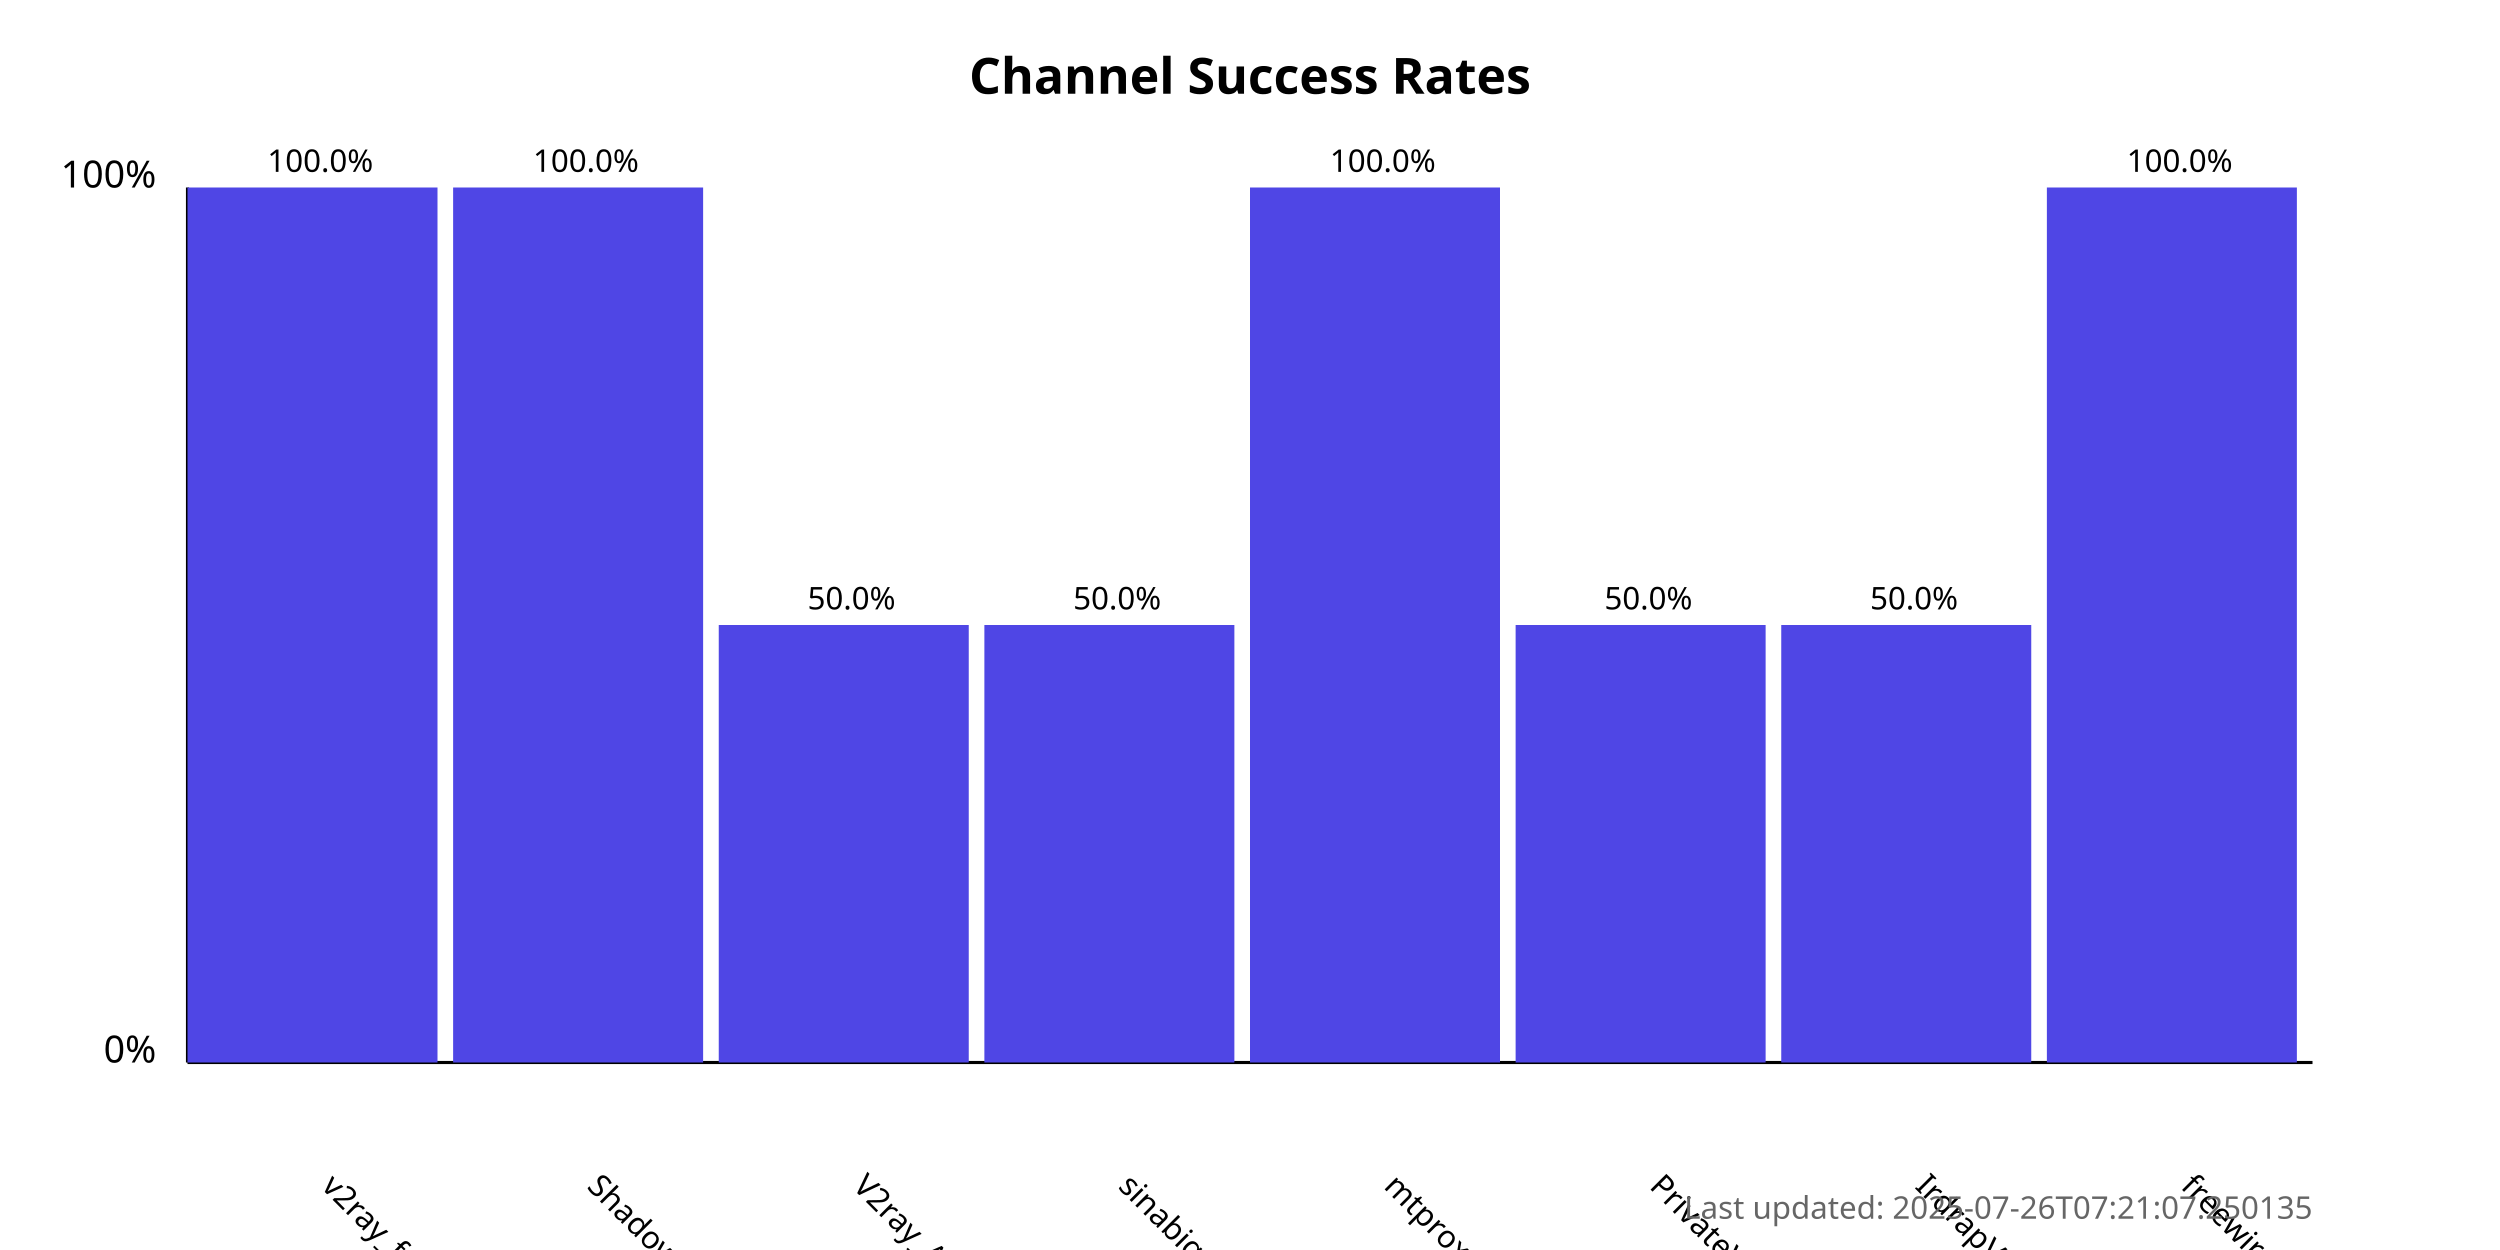
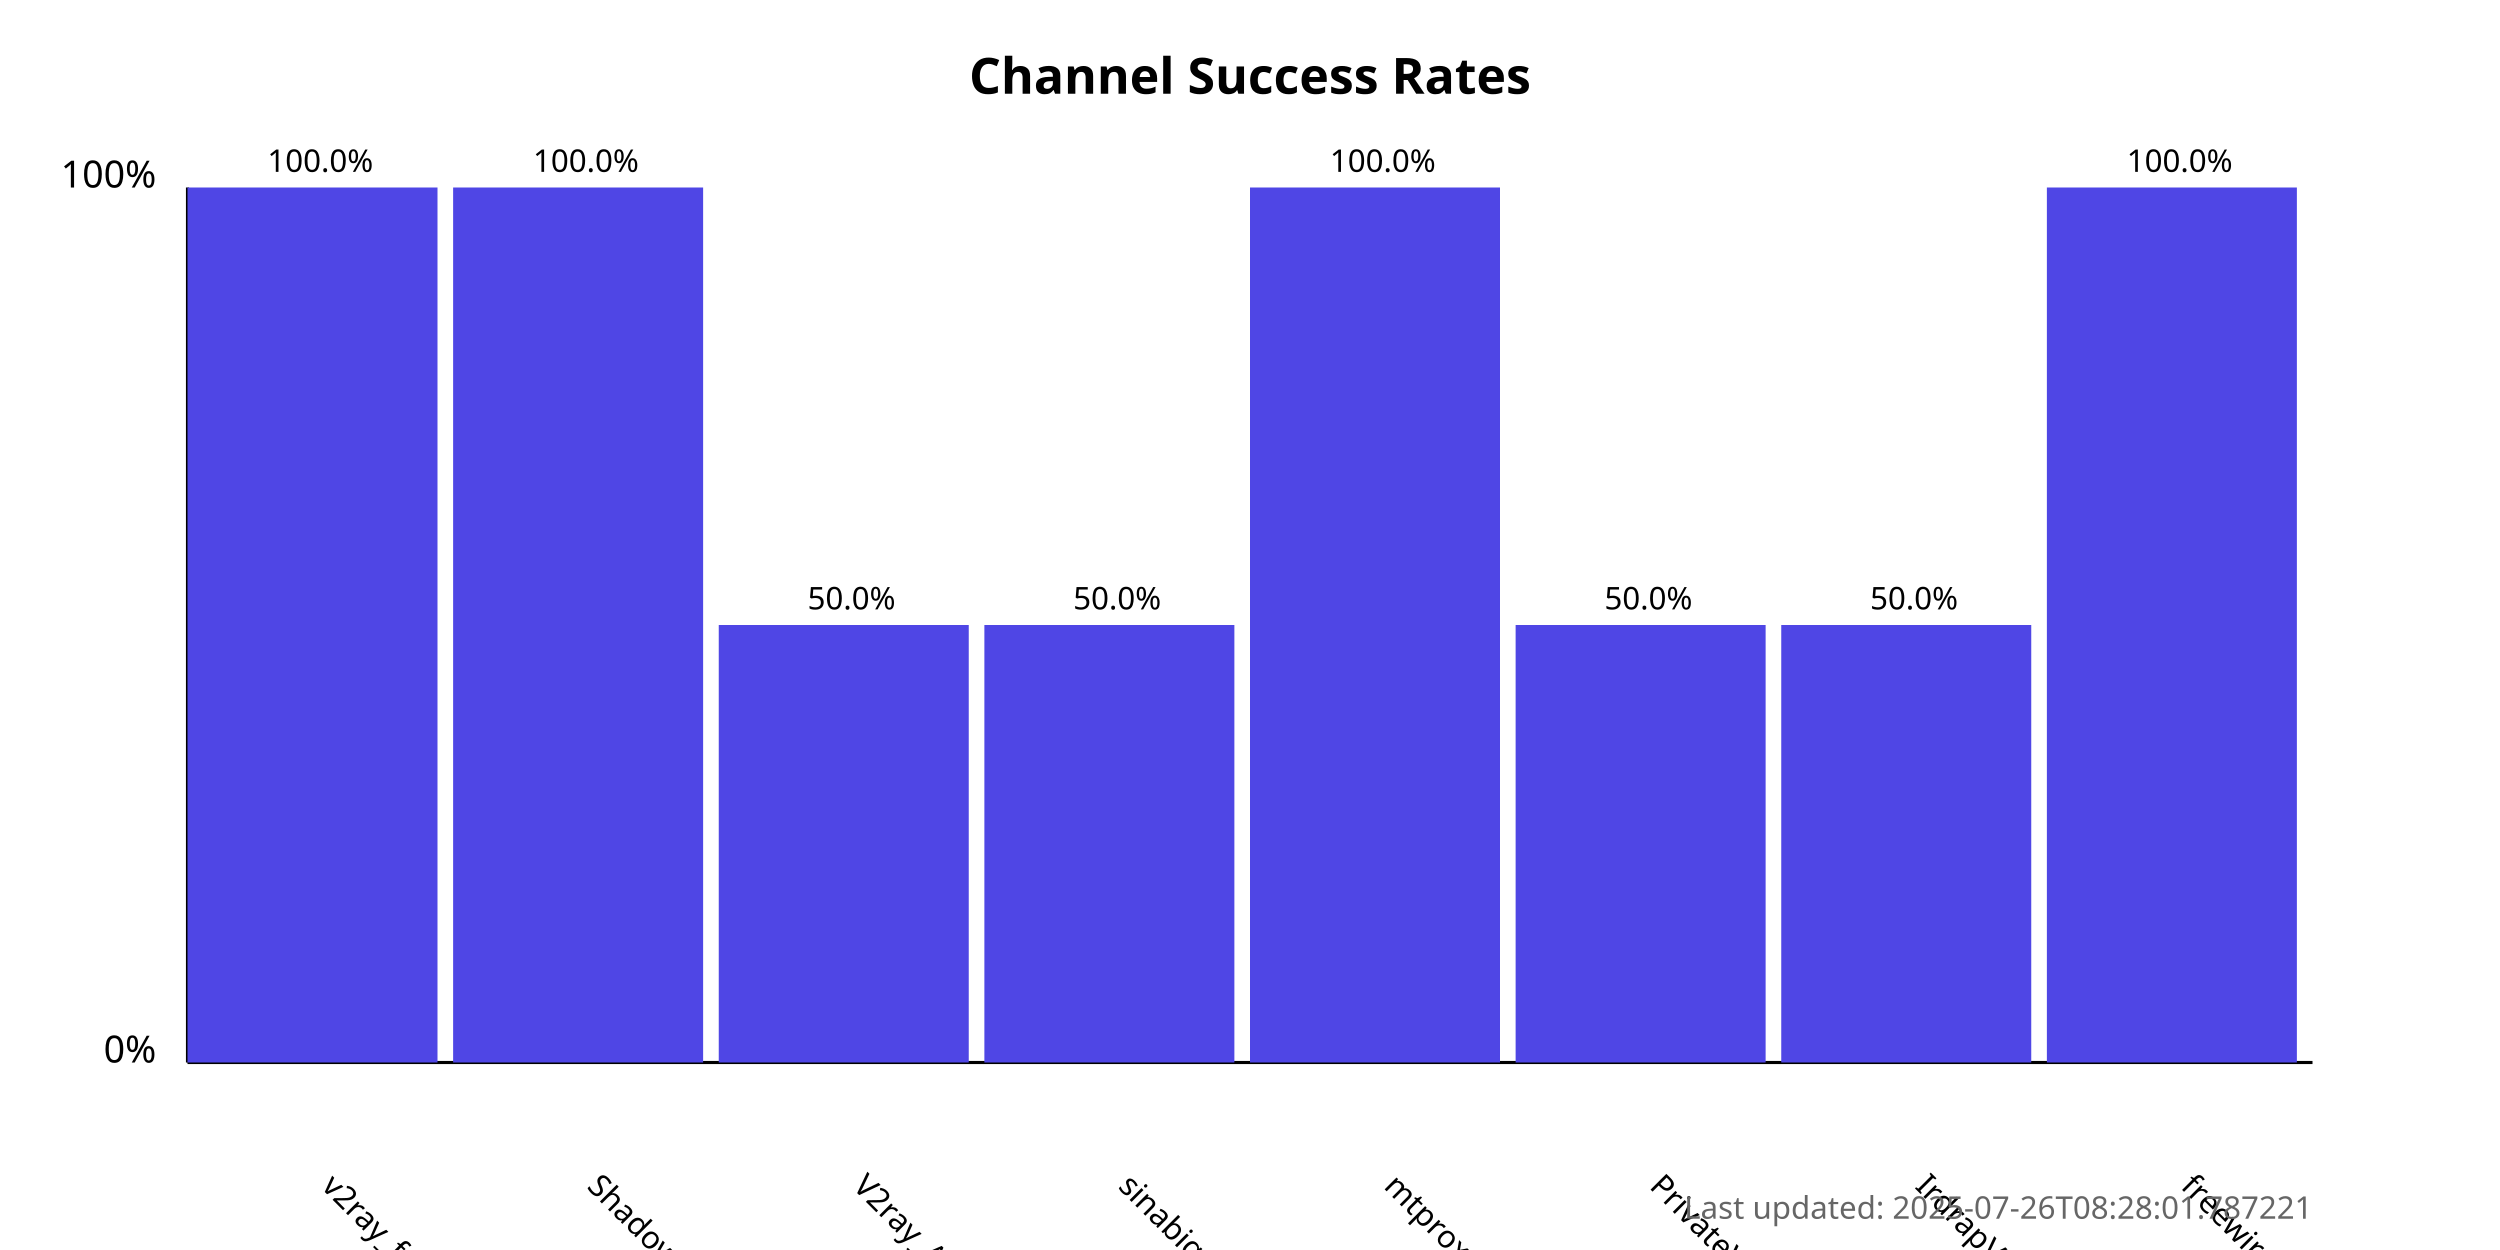
<svg xmlns="http://www.w3.org/2000/svg" width="800" height="400">
  <style>
            .chart-title { font: bold 16px sans-serif; }
            .axis-label { font: 12px sans-serif; }
            .tick-label { font: 10px sans-serif; }
            .bar { fill: #4f46e5; }
            .bar:hover { fill: #6366f1; }
            .timestamp { font: 10px sans-serif; fill: #666; }
        </style>
  <text x="400.0" y="30" text-anchor="middle" class="chart-title">
            Channel Success Rates
        </text>
  <line x1="60" y1="340" x2="60" y2="60" stroke="black" stroke-width="1" />
  <line x1="60" y1="340" x2="740" y2="340" stroke="black" stroke-width="1" />
  <text x="50" y="340" text-anchor="end" class="axis-label">0%</text>
  <text x="50" y="60" text-anchor="end" class="axis-label">100%</text>
  <g>
    <rect x="60" y="60.0" width="80.0" height="280.0" class="bar" />
    <text x="102.5" y="380" transform="rotate(45, 102.5, 380)" text-anchor="start" class="tick-label">
                v2ray_free_conf
            </text>
    <text x="102.5" y="55.0" text-anchor="middle" class="tick-label">
                100.0%
            </text>
  </g>
  <g>
    <rect x="145.0" y="60.0" width="80.0" height="280.0" class="bar" />
    <text x="187.5" y="380" transform="rotate(45, 187.5, 380)" text-anchor="start" class="tick-label">
                ShadowProxy66
            </text>
    <text x="187.5" y="55.0" text-anchor="middle" class="tick-label">
                100.0%
            </text>
  </g>
  <g>
    <rect x="230.0" y="200.0" width="80.0" height="140.0" class="bar" />
    <text x="272.5" y="380" transform="rotate(45, 272.5, 380)" text-anchor="start" class="tick-label">
                V2ray_Alpha
            </text>
    <text x="272.5" y="195.0" text-anchor="middle" class="tick-label">
                50.0%
            </text>
  </g>
  <g>
    <rect x="315.0" y="200.0" width="80.0" height="140.0" class="bar" />
    <text x="357.5" y="380" transform="rotate(45, 357.5, 380)" text-anchor="start" class="tick-label">
                sinabigo
            </text>
    <text x="357.5" y="195.0" text-anchor="middle" class="tick-label">
                50.0%
            </text>
  </g>
  <g>
    <rect x="400.0" y="60.0" width="80.0" height="280.0" class="bar" />
    <text x="442.5" y="380" transform="rotate(45, 442.5, 380)" text-anchor="start" class="tick-label">
                mtproxy_lists
            </text>
    <text x="442.5" y="55.0" text-anchor="middle" class="tick-label">
                100.0%
            </text>
  </g>
  <g>
    <rect x="485.0" y="200.0" width="80.0" height="140.0" class="bar" />
    <text x="527.5" y="380" transform="rotate(45, 527.5, 380)" text-anchor="start" class="tick-label">
                PrivateVPNs
            </text>
    <text x="527.5" y="195.0" text-anchor="middle" class="tick-label">
                50.0%
            </text>
  </g>
  <g>
    <rect x="570.0" y="200.0" width="80.0" height="140.0" class="bar" />
    <text x="612.5" y="380" transform="rotate(45, 612.5, 380)" text-anchor="start" class="tick-label">
                IrdrapVPNnews
            </text>
    <text x="612.5" y="195.0" text-anchor="middle" class="tick-label">
                50.0%
            </text>
  </g>
  <g>
    <rect x="655.0" y="60.0" width="80.0" height="280.0" class="bar" />
    <text x="697.5" y="380" transform="rotate(45, 697.5, 380)" text-anchor="start" class="tick-label">
                freewireguard
            </text>
    <text x="697.5" y="55.0" text-anchor="middle" class="tick-label">
                100.0%
            </text>
  </g>
  <text x="740" y="390" text-anchor="end" class="timestamp">
-             Last updated: 2025-07-26T07:21:07.250135
+             Last updated: 2025-07-26T08:28:01.787221
        </text>
</svg>
